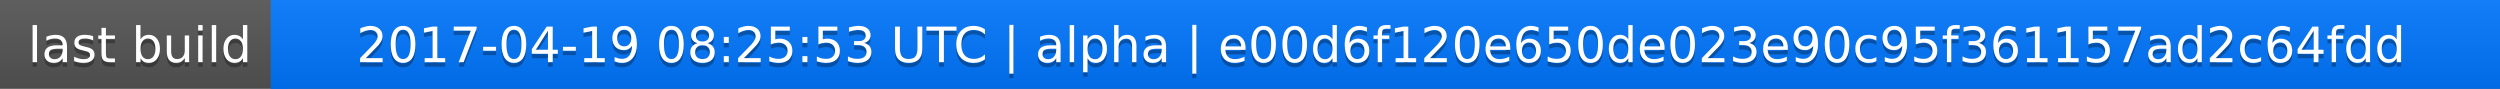
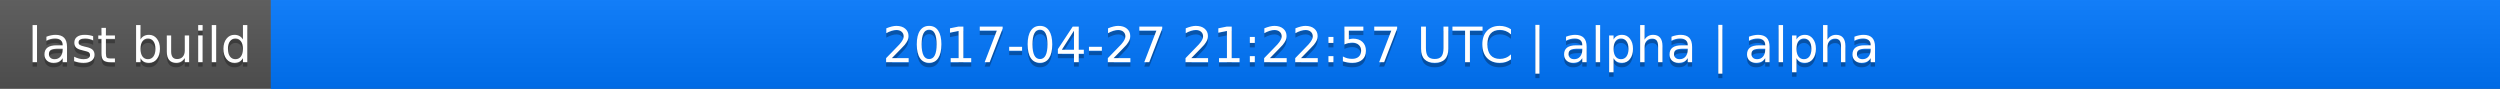
<svg xmlns="http://www.w3.org/2000/svg" width="563" height="20">
  <linearGradient id="a" x2="0" y2="100%">
    <stop offset="0" stop-color="#bbb" stop-opacity=".1" />
    <stop offset="1" stop-opacity=".1" />
  </linearGradient>
  <rect rx="0" width="563" height="20" fill="#555" />
  <rect rx="0" x="61" width="502" height="20" fill="#07f" />
  <path fill="#07f" d="M61 0h4v20h-4z" />
  <rect rx="0" width="563" height="20" fill="url(#a)" />
  <g fill="#fff" text-anchor="middle" font-family="DejaVu Sans,Verdana,Geneva,sans-serif" font-size="11">
    <text x="31.5" y="15" fill="#010101" fill-opacity=".3">last build</text>
    <text x="31.5" y="14">last build</text>
-     <text x="311" y="15" fill="#010101" fill-opacity=".3">2017-04-19 08:25:53 UTC | alpha | e00d6f120e650de023e90c95f361157ad2c64fdd</text>
-     <text x="311" y="14">2017-04-19 08:25:53 UTC | alpha | e00d6f120e650de023e90c95f361157ad2c64fdd</text>
+     <text x="311" y="15" fill="#010101" fill-opacity=".3">2017-04-27 21:22:57 UTC | alpha | alpha</text>
+     <text x="311" y="14">2017-04-27 21:22:57 UTC | alpha | alpha</text>
  </g>
</svg>
